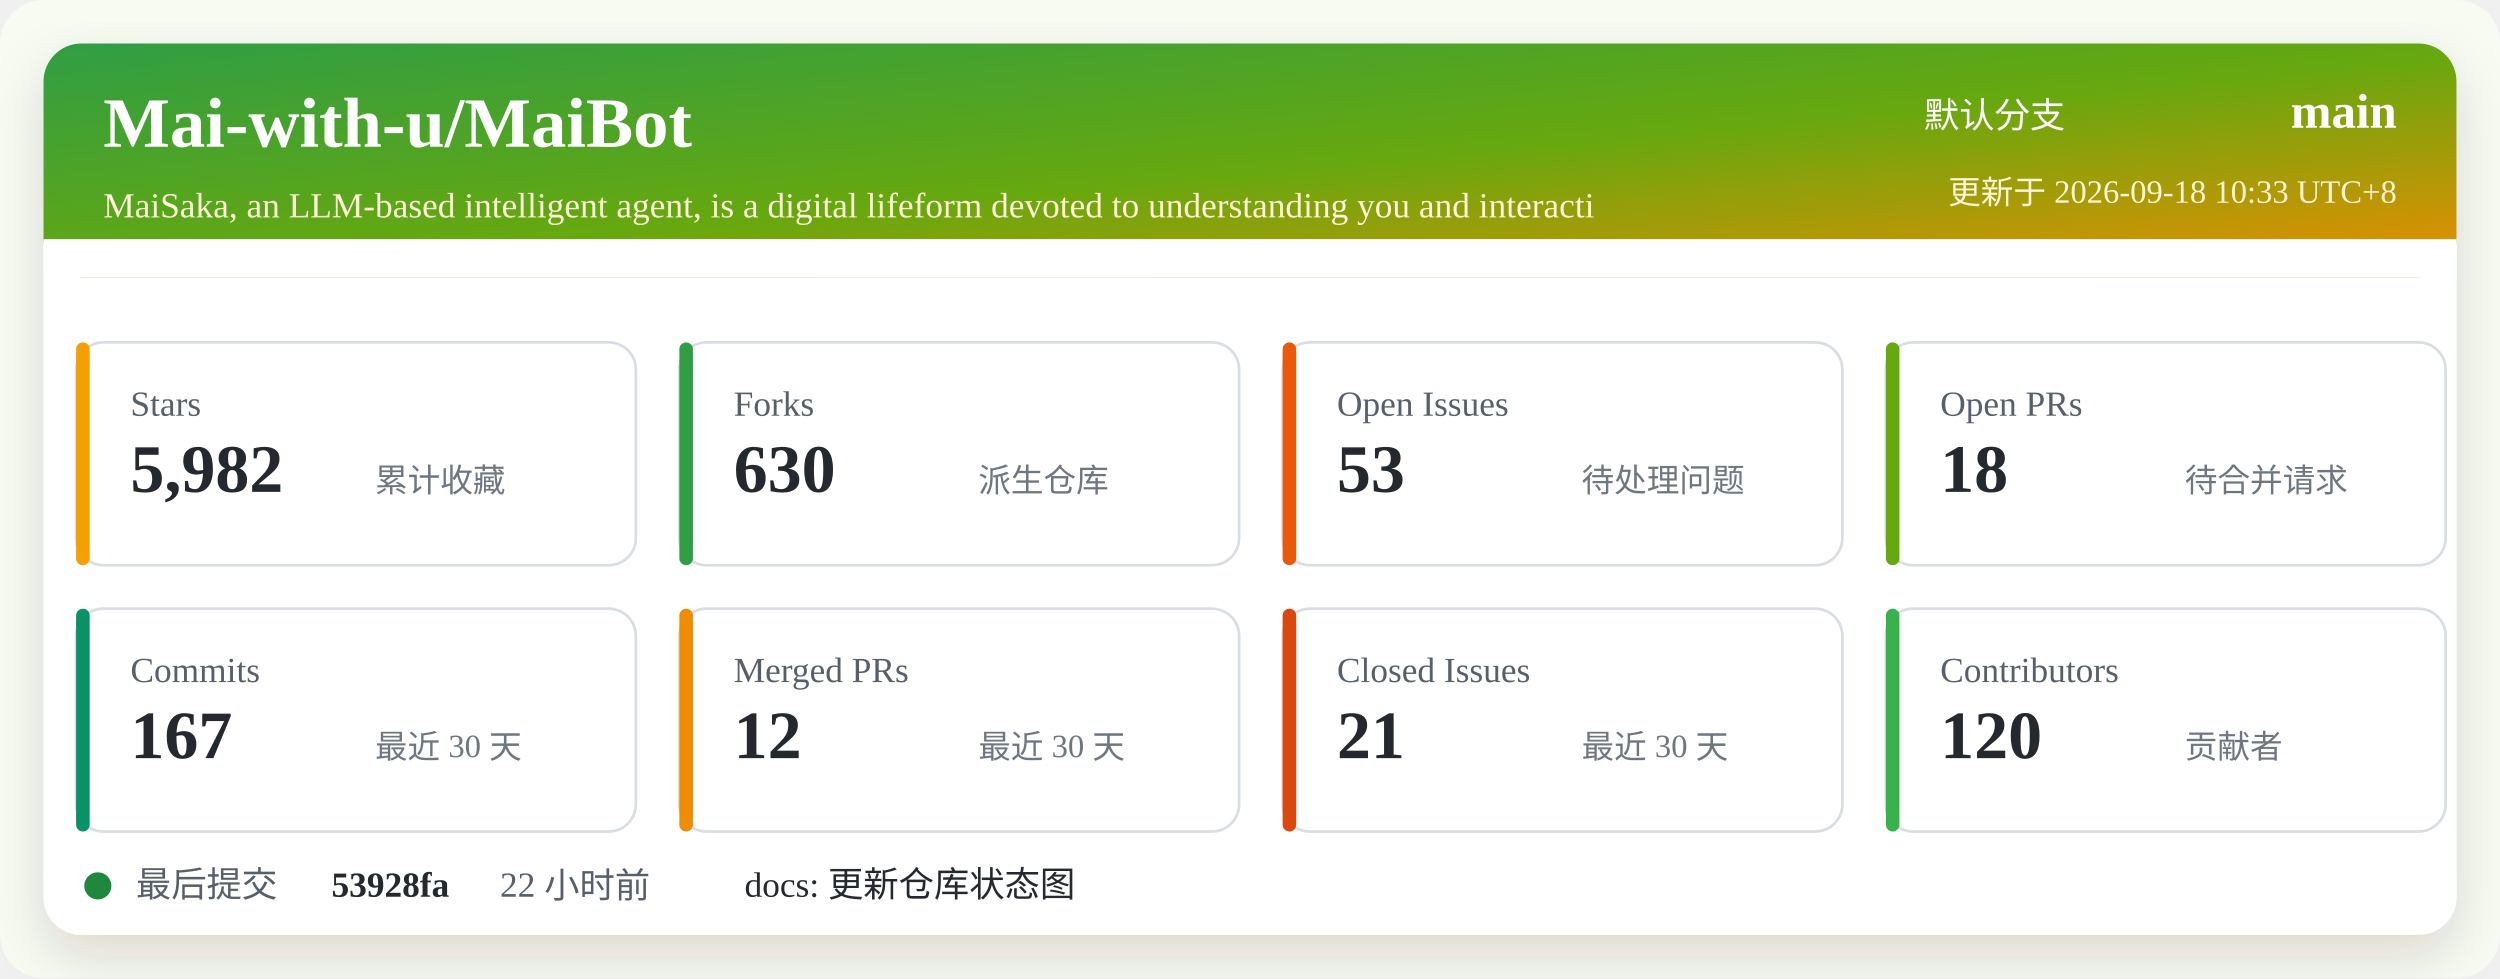
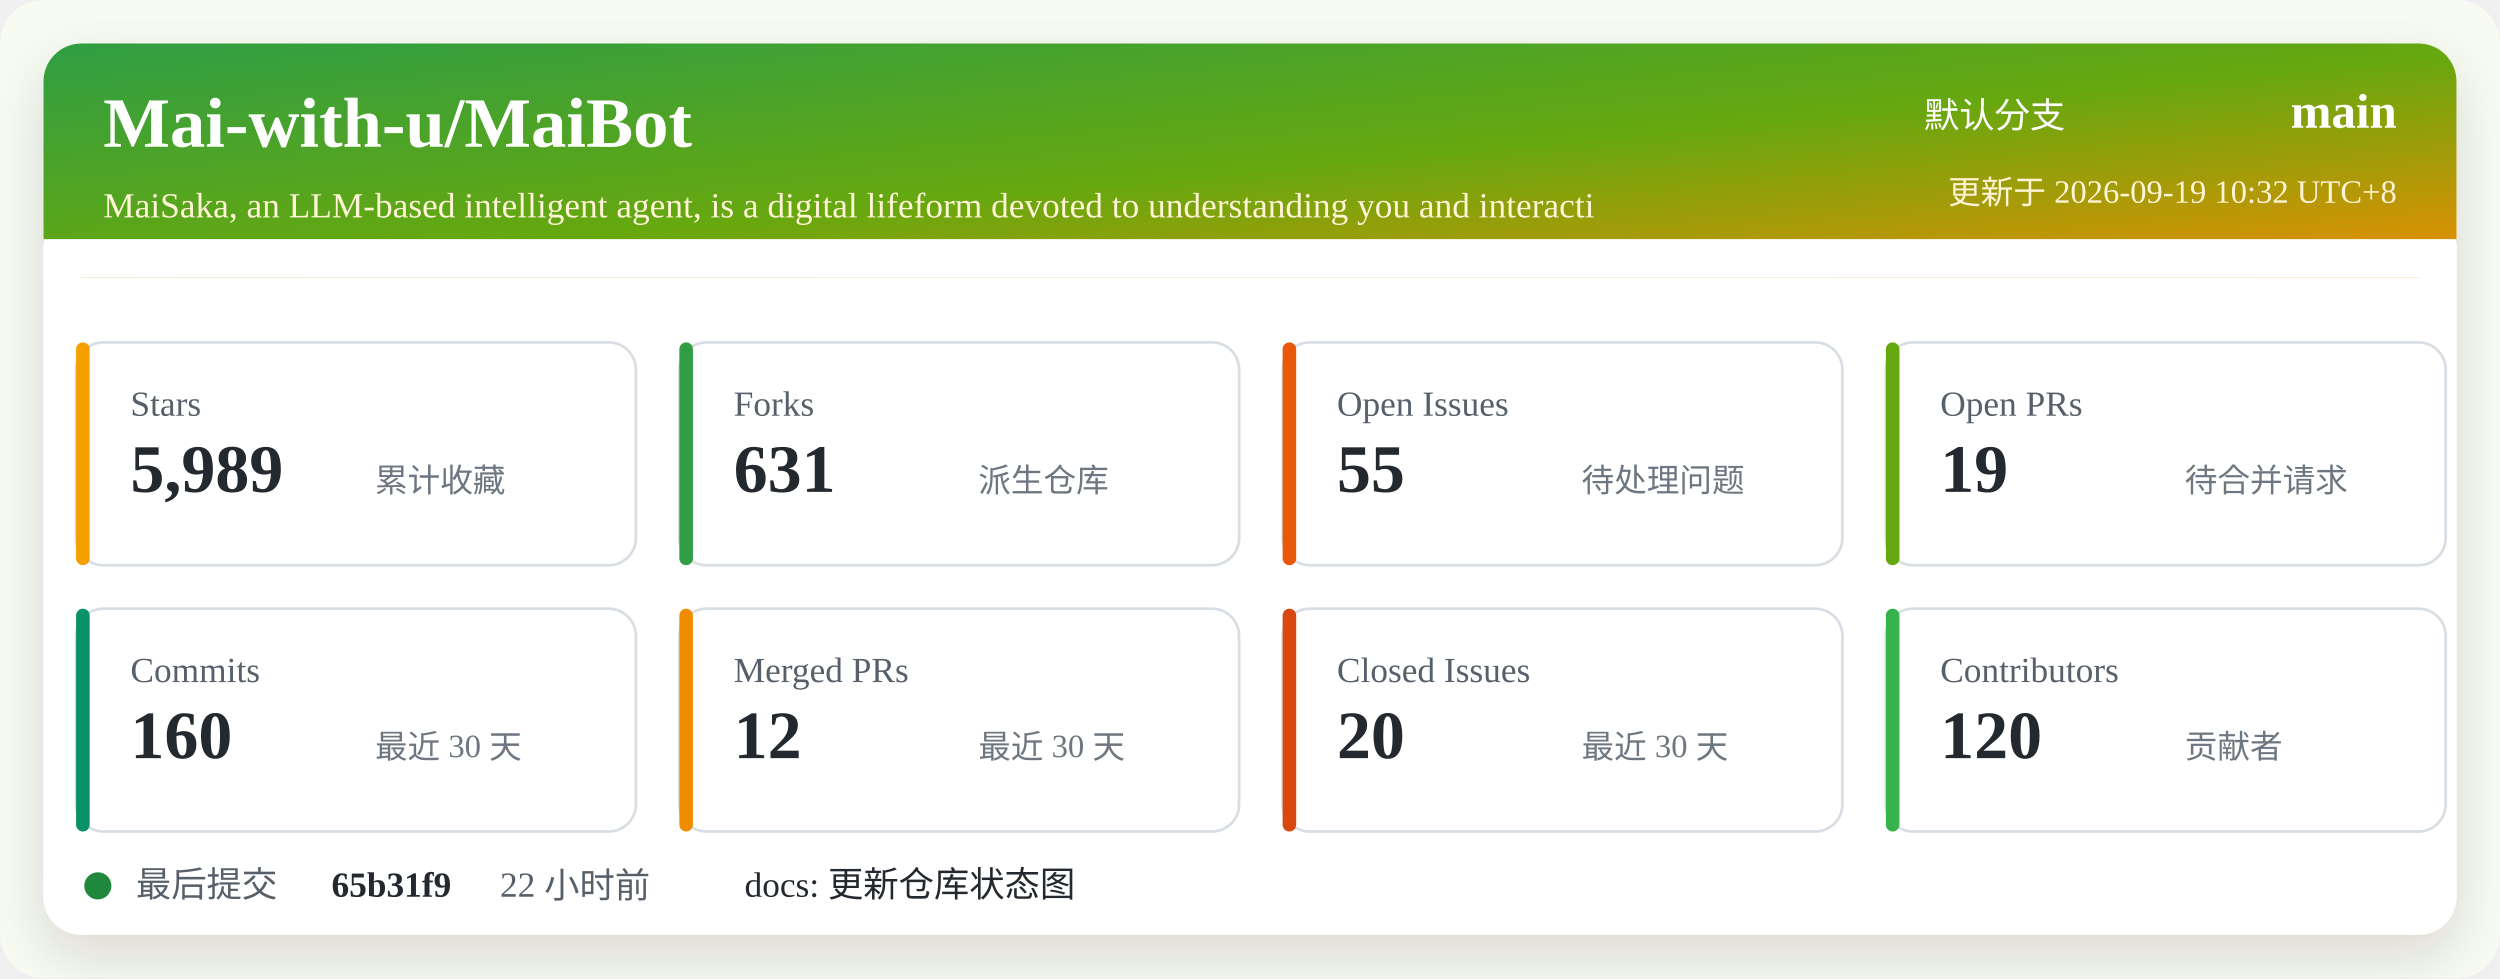
<svg xmlns="http://www.w3.org/2000/svg" width="920" height="360" viewBox="0 0 920 360" role="img" aria-labelledby="title desc">
  <defs>
    <linearGradient id="header" x1="0" x2="1" y1="0" y2="1">
      <stop offset="0%" stop-color="#2f9e44" />
      <stop offset="52%" stop-color="#66a80f" />
      <stop offset="100%" stop-color="#f08c00" />
    </linearGradient>
    <filter id="shadow" x="-5%" y="-5%" width="110%" height="110%">
      <feDropShadow dx="0" dy="8" stdDeviation="10" flood-color="#2b2318" flood-opacity="0.14" />
    </filter>
  </defs>
  <rect width="920" height="360" rx="16" fill="#f7fbf2" />
  <rect x="16" y="16" width="888" height="328" rx="14" fill="#ffffff" filter="url(#shadow)" />
  <rect x="16" y="16" width="888" height="86" rx="14" fill="url(#header)" />
  <path d="M16 88 H904 V102 H16 Z" fill="#ffffff" />
  <text x="38" y="54" fill="#ffffff" font-size="26" font-weight="700">Mai-with-u/MaiBot</text>
  <text x="38" y="80" fill="#fff4d6" font-size="13">MaiSaka, an LLM-based intelligent agent, is a digital lifeform devoted to understanding you and interacti</text>
  <text x="760" y="47" fill="#ffffff" font-size="13" text-anchor="end">默认分支</text>
  <text x="882" y="47" fill="#ffffff" font-size="18" font-weight="700" text-anchor="end">main</text>
-   <text x="882" y="75" fill="#fff4d6" font-size="12" text-anchor="end">更新于 2026-09-18 10:33 UTC+8</text>
+   <text x="882" y="75" fill="#fff4d6" font-size="12" text-anchor="end">更新于 2026-09-19 10:32 UTC+8</text>
  <g transform="translate(28 126)">
    <rect width="206" height="82" rx="10" fill="#ffffff" stroke="#d8dee4" />
    <rect x="0" y="0" width="5" height="82" rx="2.5" fill="#f59f00" />
    <text x="20" y="27" fill="#57606a" font-size="13">Stars</text>
-     <text x="20" y="55" fill="#24292f" font-size="25" font-weight="700">5,982</text>
+     <text x="20" y="55" fill="#24292f" font-size="25" font-weight="700">5,989</text>
    <text x="110" y="55" fill="#6e7781" font-size="12">累计收藏</text>
  </g>
  <g transform="translate(250 126)">
    <rect width="206" height="82" rx="10" fill="#ffffff" stroke="#d8dee4" />
    <rect x="0" y="0" width="5" height="82" rx="2.5" fill="#2f9e44" />
    <text x="20" y="27" fill="#57606a" font-size="13">Forks</text>
-     <text x="20" y="55" fill="#24292f" font-size="25" font-weight="700">630</text>
+     <text x="20" y="55" fill="#24292f" font-size="25" font-weight="700">631</text>
    <text x="110" y="55" fill="#6e7781" font-size="12">派生仓库</text>
  </g>
  <g transform="translate(472 126)">
    <rect width="206" height="82" rx="10" fill="#ffffff" stroke="#d8dee4" />
    <rect x="0" y="0" width="5" height="82" rx="2.5" fill="#e8590c" />
    <text x="20" y="27" fill="#57606a" font-size="13">Open Issues</text>
-     <text x="20" y="55" fill="#24292f" font-size="25" font-weight="700">53</text>
+     <text x="20" y="55" fill="#24292f" font-size="25" font-weight="700">55</text>
    <text x="110" y="55" fill="#6e7781" font-size="12">待处理问题</text>
  </g>
  <g transform="translate(694 126)">
    <rect width="206" height="82" rx="10" fill="#ffffff" stroke="#d8dee4" />
    <rect x="0" y="0" width="5" height="82" rx="2.5" fill="#66a80f" />
    <text x="20" y="27" fill="#57606a" font-size="13">Open PRs</text>
-     <text x="20" y="55" fill="#24292f" font-size="25" font-weight="700">18</text>
+     <text x="20" y="55" fill="#24292f" font-size="25" font-weight="700">19</text>
    <text x="110" y="55" fill="#6e7781" font-size="12">待合并请求</text>
  </g>
  <g transform="translate(28 224)">
    <rect width="206" height="82" rx="10" fill="#ffffff" stroke="#d8dee4" />
    <rect x="0" y="0" width="5" height="82" rx="2.5" fill="#099268" />
    <text x="20" y="27" fill="#57606a" font-size="13">Commits</text>
-     <text x="20" y="55" fill="#24292f" font-size="25" font-weight="700">167</text>
+     <text x="20" y="55" fill="#24292f" font-size="25" font-weight="700">160</text>
    <text x="110" y="55" fill="#6e7781" font-size="12">最近 30 天</text>
  </g>
  <g transform="translate(250 224)">
    <rect width="206" height="82" rx="10" fill="#ffffff" stroke="#d8dee4" />
    <rect x="0" y="0" width="5" height="82" rx="2.5" fill="#f08c00" />
    <text x="20" y="27" fill="#57606a" font-size="13">Merged PRs</text>
    <text x="20" y="55" fill="#24292f" font-size="25" font-weight="700">12</text>
    <text x="110" y="55" fill="#6e7781" font-size="12">最近 30 天</text>
  </g>
  <g transform="translate(472 224)">
    <rect width="206" height="82" rx="10" fill="#ffffff" stroke="#d8dee4" />
    <rect x="0" y="0" width="5" height="82" rx="2.5" fill="#d9480f" />
    <text x="20" y="27" fill="#57606a" font-size="13">Closed Issues</text>
-     <text x="20" y="55" fill="#24292f" font-size="25" font-weight="700">21</text>
+     <text x="20" y="55" fill="#24292f" font-size="25" font-weight="700">20</text>
    <text x="110" y="55" fill="#6e7781" font-size="12">最近 30 天</text>
  </g>
  <g transform="translate(694 224)">
    <rect width="206" height="82" rx="10" fill="#ffffff" stroke="#d8dee4" />
    <rect x="0" y="0" width="5" height="82" rx="2.5" fill="#37b24d" />
    <text x="20" y="27" fill="#57606a" font-size="13">Contributors</text>
    <text x="20" y="55" fill="#24292f" font-size="25" font-weight="700">120</text>
    <text x="110" y="55" fill="#6e7781" font-size="12">贡献者</text>
  </g>
  <g transform="translate(28 318)">
    <circle cx="8" cy="8" r="5" fill="#1f883d" />
    <text x="22" y="12" fill="#57606a" font-size="13">最后提交</text>
-     <text x="94" y="12" fill="#24292f" font-size="13" font-weight="700">53928fa</text>
+     <text x="94" y="12" fill="#24292f" font-size="13" font-weight="700">65b31f9</text>
    <text x="156" y="12" fill="#57606a" font-size="13">22 小时前</text>
    <text x="246" y="12" fill="#24292f" font-size="13">docs: 更新仓库状态图</text>
  </g>
</svg>
